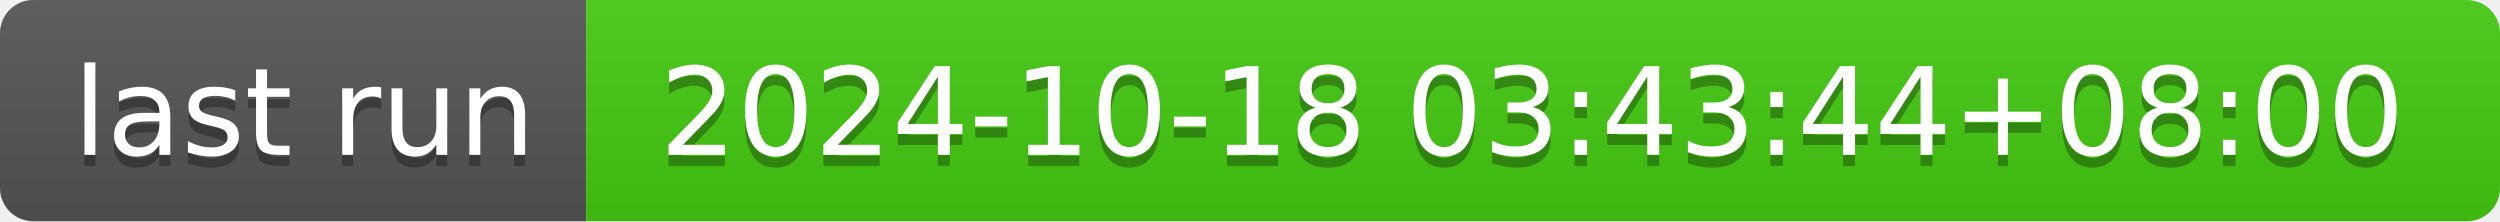
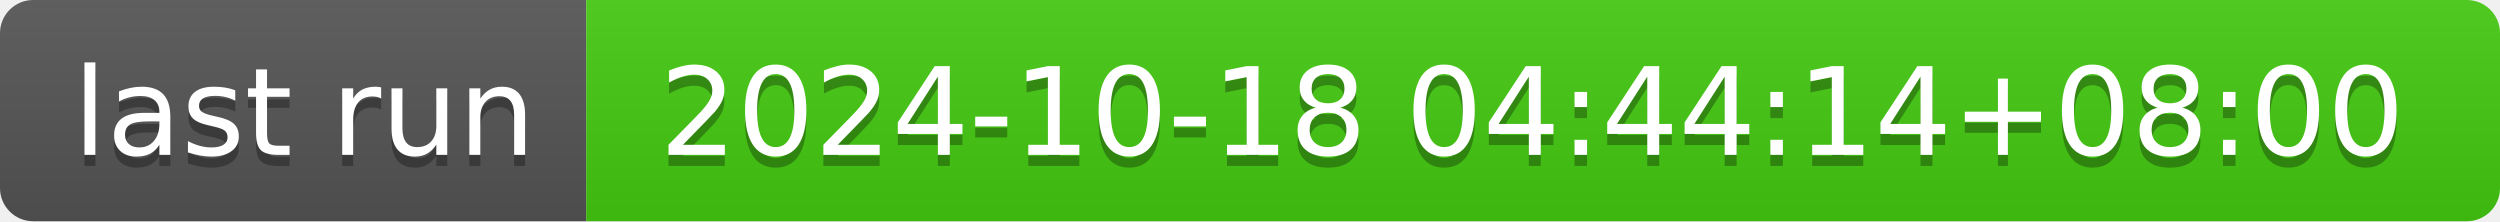
- <svg xmlns="http://www.w3.org/2000/svg" width="226" height="20" role="img" aria-label="last run: 2024-10-18 03:43:44+08:00">
+ <svg xmlns="http://www.w3.org/2000/svg" width="226" height="20" role="img" aria-label="last run: 2024-10-18 04:44:14+08:00">
  <linearGradient id="s" x2="0" y2="100%">
    <stop offset="0" stop-color="#bbb" stop-opacity=".1" />
    <stop offset="1" stop-opacity=".1" />
  </linearGradient>
  <clipPath id="r">
    <rect width="226" height="20" rx="3" fill="#fff" />
  </clipPath>
  <g clip-path="url(#r)">
    <rect width="53" height="20" fill="#555" />
    <rect x="53" width="173" height="20" fill="#4c1" />
    <rect width="226" height="20" fill="url(#s)" />
  </g>
  <g fill="#fff" text-anchor="middle" font-family="Verdana,Geneva,DejaVu Sans,sans-serif" text-rendering="geometricPrecision" font-size="110">
    <text aria-hidden="true" x="275" y="150" fill="#010101" fill-opacity=".3" transform="scale(.1)" textLength="430">last run</text>
    <text x="275" y="140" transform="scale(.1)" fill="#fff" textLength="430">last run</text>
-     <text aria-hidden="true" x="1385" y="150" fill="#010101" fill-opacity=".3" transform="scale(.1)" textLength="1630">2024-10-18 03:43:44+08:00</text>
-     <text x="1385" y="140" transform="scale(.1)" fill="#fff" textLength="1630">2024-10-18 03:43:44+08:00</text>
+     <text aria-hidden="true" x="1385" y="150" fill="#010101" fill-opacity=".3" transform="scale(.1)" textLength="1630">2024-10-18 04:44:14+08:00</text>
+     <text x="1385" y="140" transform="scale(.1)" fill="#fff" textLength="1630">2024-10-18 04:44:14+08:00</text>
  </g>
</svg>
